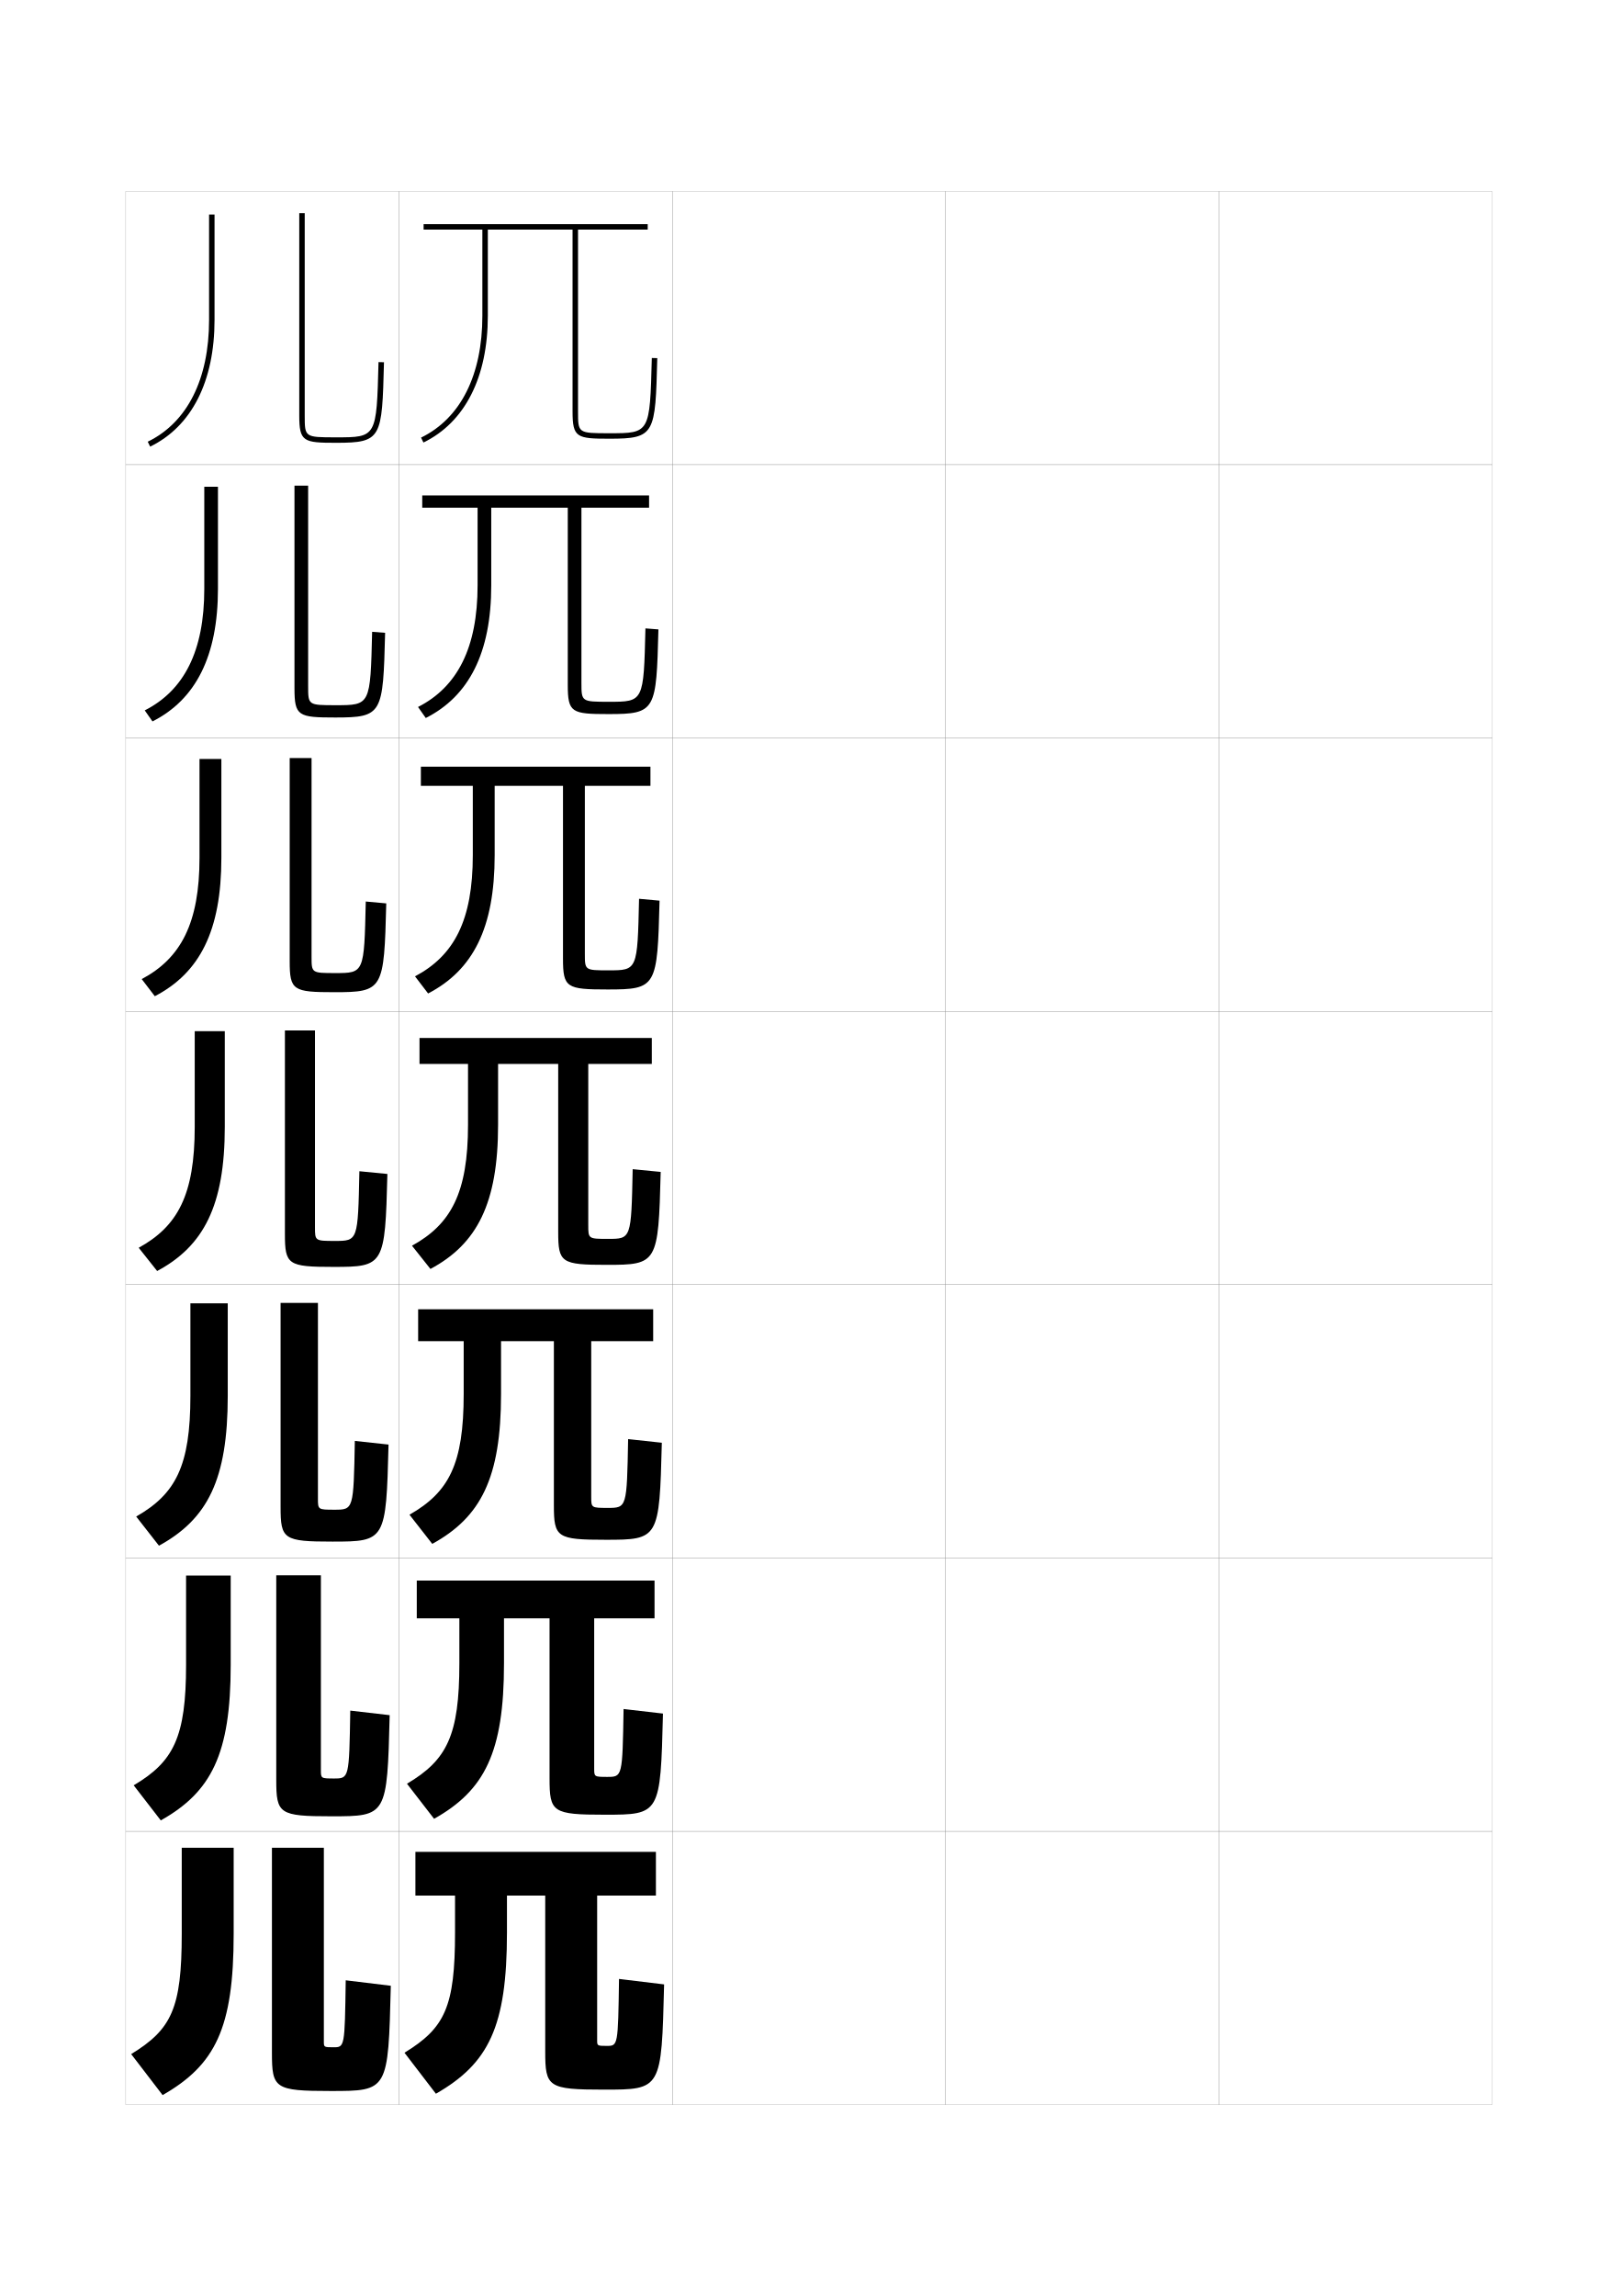
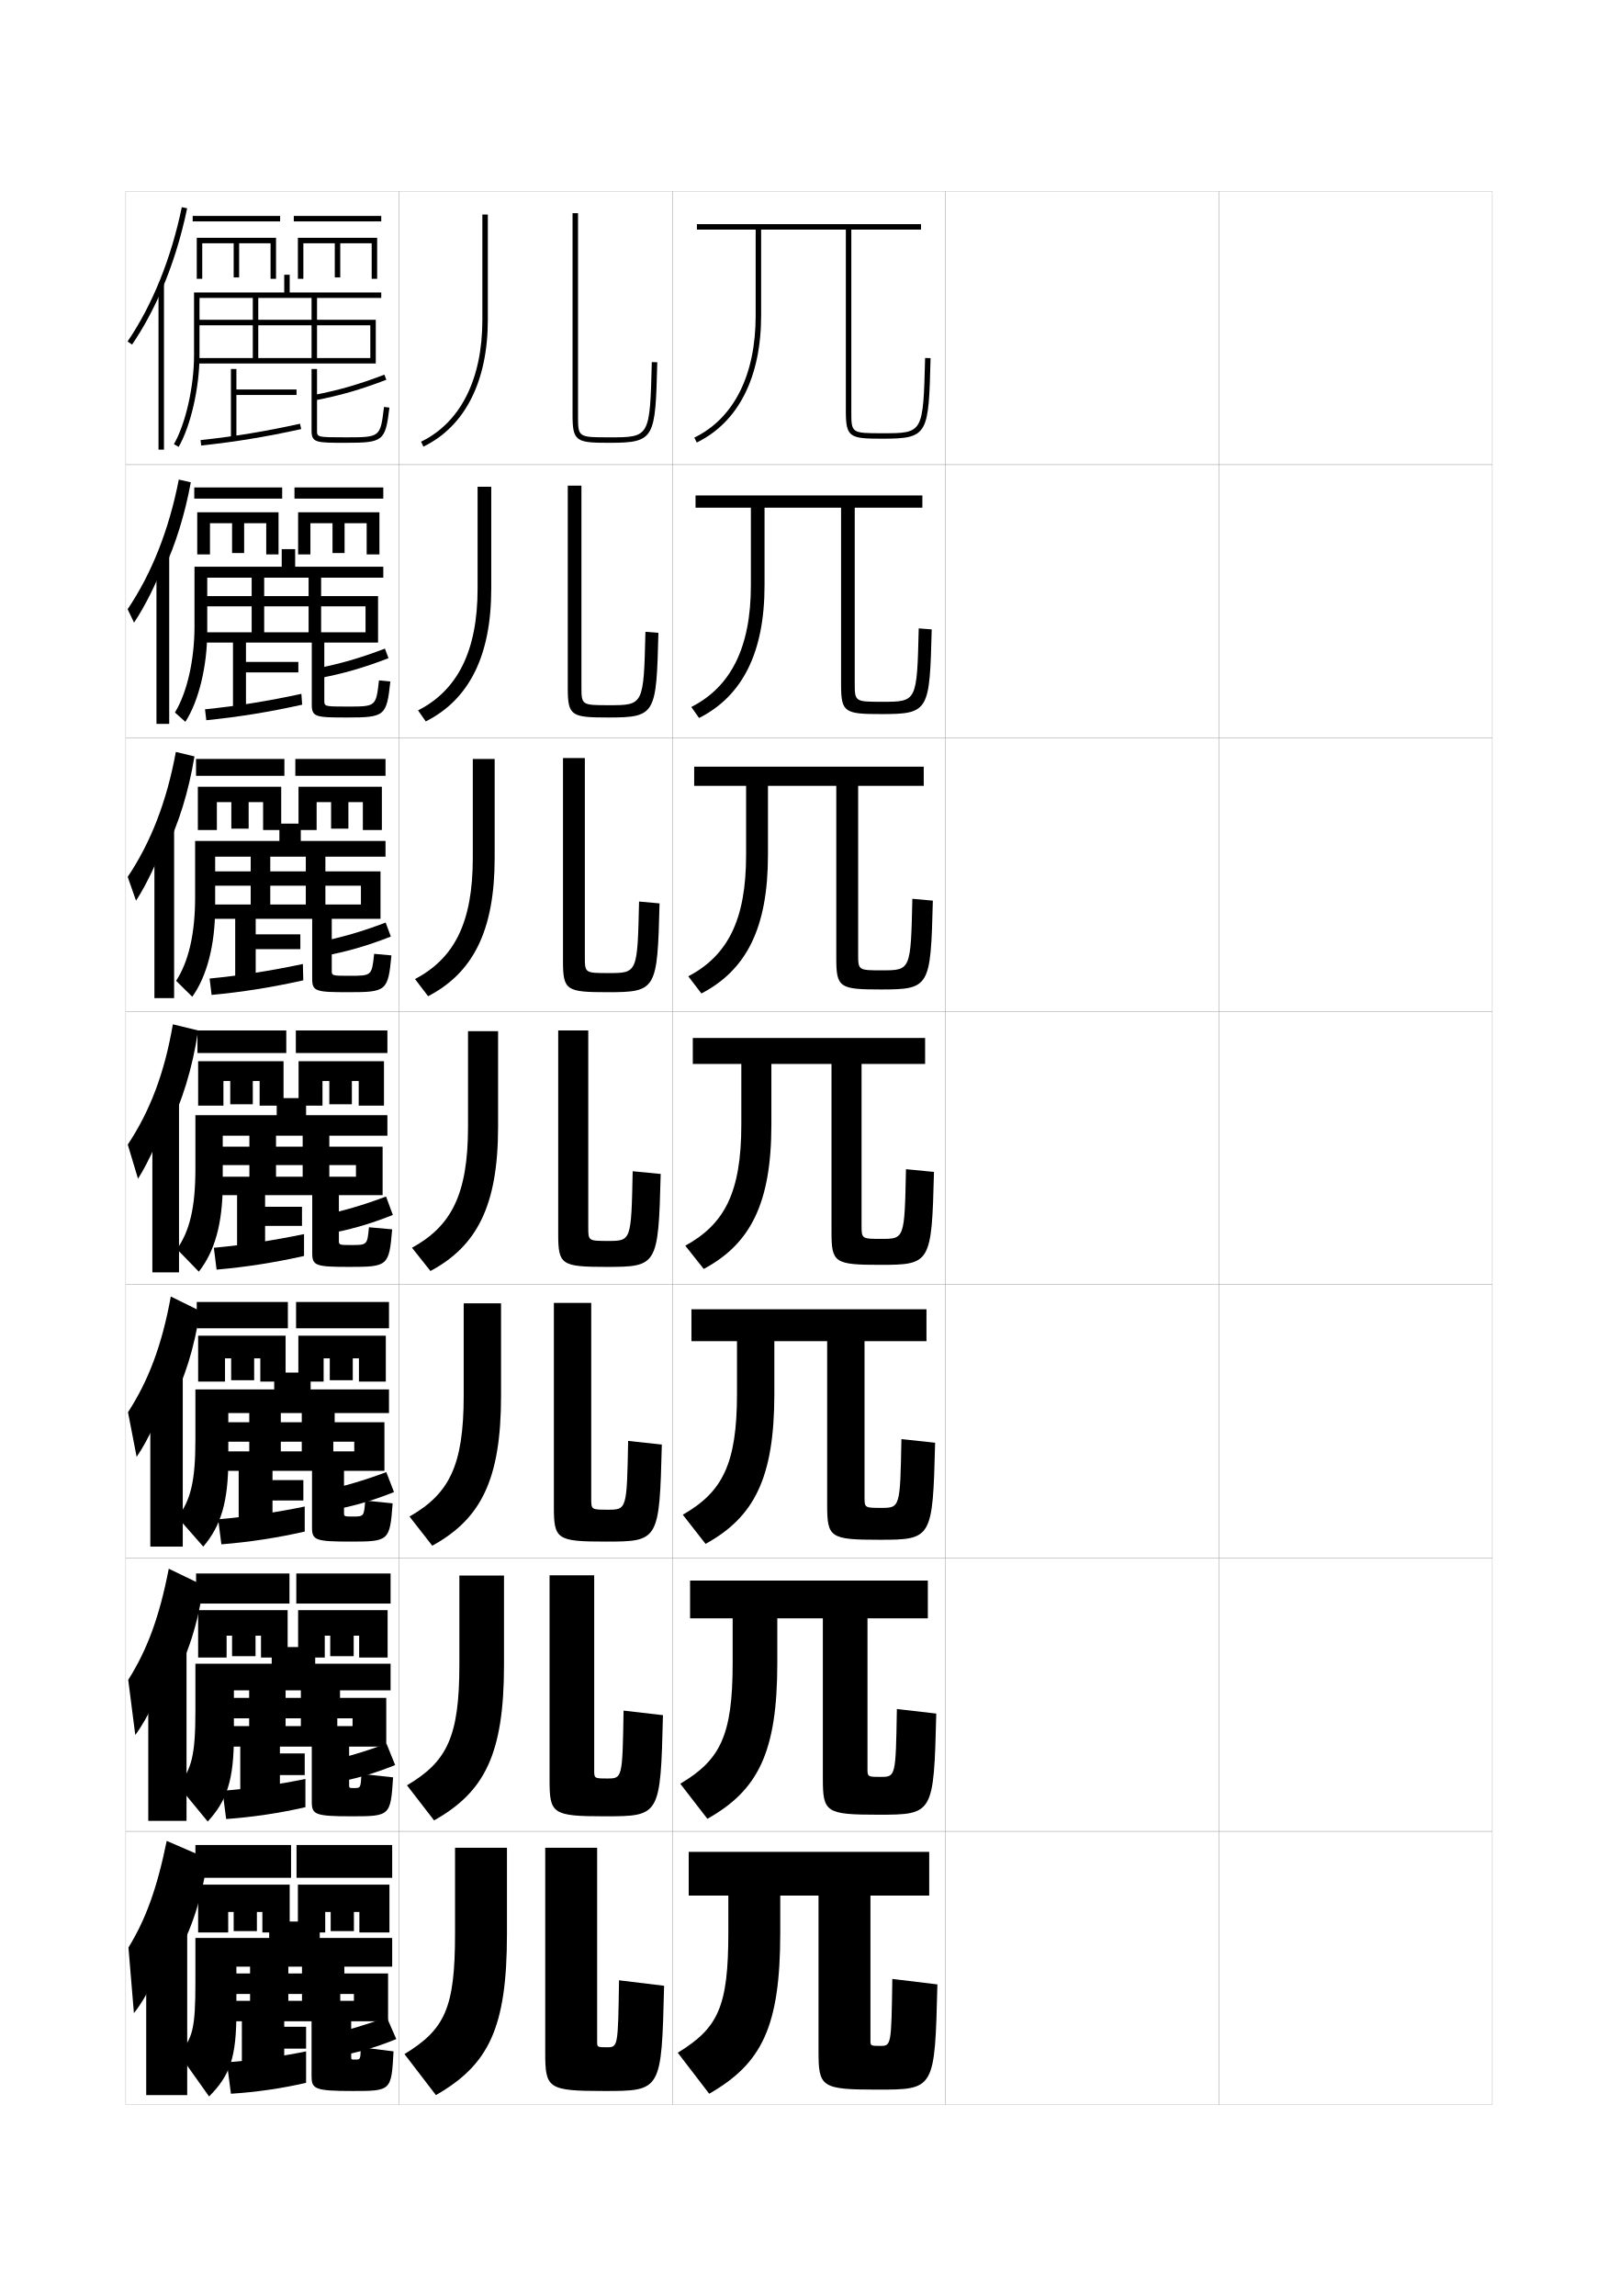
<svg xmlns="http://www.w3.org/2000/svg" version="1.1" id="glyphs" x="0px" y="0px" width="592px" height="840px" viewBox="0 0 592 840" enable-background="new 0 0 592 840" xml:space="preserve">
  <g>
    <rect x="46" y="70" fill="none" stroke="#999999" stroke-width="0.1" width="100" height="100" />
    <rect x="46" y="170" fill="none" stroke="#999999" stroke-width="0.1" width="100" height="100" />
    <rect x="46" y="270" fill="none" stroke="#999999" stroke-width="0.1" width="100" height="100" />
    <rect x="46" y="370" fill="none" stroke="#999999" stroke-width="0.1" width="100" height="100" />
    <rect x="46" y="470" fill="none" stroke="#999999" stroke-width="0.1" width="100" height="100" />
    <rect x="46" y="570" fill="none" stroke="#999999" stroke-width="0.1" width="100" height="100" />
    <rect x="46" y="670" fill="none" stroke="#999999" stroke-width="0.1" width="100" height="100" />
    <rect x="146" y="70" fill="none" stroke="#999999" stroke-width="0.1" width="100" height="100" />
    <rect x="146" y="170" fill="none" stroke="#999999" stroke-width="0.1" width="100" height="100" />
    <rect x="146" y="270" fill="none" stroke="#999999" stroke-width="0.1" width="100" height="100" />
    <rect x="146" y="370" fill="none" stroke="#999999" stroke-width="0.1" width="100" height="100" />
    <rect x="146" y="470" fill="none" stroke="#999999" stroke-width="0.1" width="100" height="100" />
    <rect x="146" y="570" fill="none" stroke="#999999" stroke-width="0.1" width="100" height="100" />
    <rect x="146" y="670" fill="none" stroke="#999999" stroke-width="0.1" width="100" height="100" />
    <rect x="246" y="70" fill="none" stroke="#999999" stroke-width="0.1" width="100" height="100" />
    <rect x="246" y="170" fill="none" stroke="#999999" stroke-width="0.1" width="100" height="100" />
    <rect x="246" y="270" fill="none" stroke="#999999" stroke-width="0.1" width="100" height="100" />
    <rect x="246" y="370" fill="none" stroke="#999999" stroke-width="0.1" width="100" height="100" />
    <rect x="246" y="470" fill="none" stroke="#999999" stroke-width="0.1" width="100" height="100" />
    <rect x="246" y="570" fill="none" stroke="#999999" stroke-width="0.1" width="100" height="100" />
    <rect x="246" y="670" fill="none" stroke="#999999" stroke-width="0.1" width="100" height="100" />
    <rect x="346" y="70" fill="none" stroke="#999999" stroke-width="0.1" width="100" height="100" />
    <rect x="346" y="170" fill="none" stroke="#999999" stroke-width="0.1" width="100" height="100" />
    <rect x="346" y="270" fill="none" stroke="#999999" stroke-width="0.1" width="100" height="100" />
    <rect x="346" y="370" fill="none" stroke="#999999" stroke-width="0.1" width="100" height="100" />
    <rect x="346" y="470" fill="none" stroke="#999999" stroke-width="0.1" width="100" height="100" />
    <rect x="346" y="570" fill="none" stroke="#999999" stroke-width="0.1" width="100" height="100" />
    <rect x="346" y="670" fill="none" stroke="#999999" stroke-width="0.1" width="100" height="100" />
    <rect x="446" y="70" fill="none" stroke="#999999" stroke-width="0.1" width="100" height="100" />
    <rect x="446" y="170" fill="none" stroke="#999999" stroke-width="0.1" width="100" height="100" />
    <rect x="446" y="270" fill="none" stroke="#999999" stroke-width="0.1" width="100" height="100" />
    <rect x="446" y="370" fill="none" stroke="#999999" stroke-width="0.1" width="100" height="100" />
    <rect x="446" y="470" fill="none" stroke="#999999" stroke-width="0.1" width="100" height="100" />
    <rect x="446" y="570" fill="none" stroke="#999999" stroke-width="0.1" width="100" height="100" />
    <rect x="446" y="670" fill="none" stroke="#999999" stroke-width="0.1" width="100" height="100" />
  </g>
  <g>
    <g>
-       <path d="M54.938,163.399l-0.875-1.799C68.531,154.561,76.5,138.721,76.5,117V78.5h2V117    C78.5,139.527,70.132,156.006,54.938,163.399z" />
-       <path d="M123,162c-11.971,0-13.5-0.37-13.5-10V78h2v74c0,8,0,8,11.5,8c14.789,0,14.789,0,15.5-27.525    l2,0.051C139.781,160.335,139.737,162,123,162z" />
+       <path d="M154.938,163.399l-0.875-1.799C168.531,154.561,176.5,138.721,176.5,117V78.5h2V117    C178.5,139.527,170.132,156.006,154.938,163.399z" />
+       <path d="M223,162c-11.971,0-13.5-0.37-13.5-10V78h2v74c0,8,0,8,11.5,8c14.789,0,14.789,0,15.5-27.525    l2,0.051C239.781,160.335,239.737,162,223,162z" />
    </g>
    <g>
-       <path d="M74.75,178.083h5v37.333c0,24.627-8.158,40.552-23.958,48.516l-2.833-4.033    C67.357,252.591,74.75,238.205,74.75,215.417V178.083z" />
-       <path d="M122.667,262.5C109.14,262.5,107.75,261.992,107.75,251.833v-74.167h5v73.333    C112.75,257.988,112.76,258,122.833,258c12.679,0,12.687-0.007,13.333-26.851    l4.75,0.367C140.156,261.228,140,262.5,122.667,262.5z" />
+       <path d="M174.75,178.083h5v37.333c0,24.627-8.158,40.552-23.958,48.516l-2.833-4.033    C167.357,252.591,174.75,238.205,174.75,215.417V178.083z" />
+       <path d="M222.667,262.5C209.14,262.5,207.75,261.992,207.75,251.833v-74.167h5v73.333    C212.75,257.988,212.76,258,222.833,258c12.679,0,12.687-0.007,13.333-26.851    l4.75,0.367C240.156,261.228,240,262.5,222.667,262.5z" />
    </g>
    <g>
-       <path d="M73,277.667h8v36.166c0,26.728-7.946,42.098-24.354,50.634l-4.792-6.267    C66.184,350.623,73,337.689,73,313.833V277.667z" />
-       <path d="M122.333,363C107.25,363,106,362.355,106,351.667v-74.334h8V350    c0,5.977,0.021,6,8.667,6c10.569,0,10.584-0.014,11.167-26.175l7.5,0.683    C140.531,362.121,140.263,363,122.333,363z" />
+       <path d="M173,277.667h8v36.166c0,26.728-7.946,42.098-24.354,50.634l-4.792-6.267    C166.184,350.623,173,337.689,173,313.833V277.667z" />
+       <path d="M222.333,363C207.25,363,206,362.355,206,351.667v-74.334h8V350    c0,5.977,0.021,6,8.667,6c10.569,0,10.584-0.014,11.167-26.175l7.5,0.683    C240.531,362.121,240.263,363,222.333,363z" />
    </g>
    <g>
-       <path d="M71.25,377.25h11v35c0,28.827-7.735,43.644-24.75,52.75l-6.75-8.5    c14.26-7.846,20.5-19.326,20.5-44.25V377.25z" />
-       <path d="M122,463.5c-16.639,0-17.75-0.781-17.75-12V377h11v72c0,4.966,0.031,5,7.25,5    c8.458,0,8.481-0.021,9-25.5l10.25,1C140.906,463.015,140.525,463.5,122,463.5z" />
+       <path d="M171.25,377.25h11v35c0,28.827-7.735,43.644-24.75,52.75l-6.75-8.5    c14.26-7.846,20.5-19.326,20.5-44.25V377.25z" />
+       <path d="M222,463.5c-16.639,0-17.75-0.781-17.75-12V377h11v72c0,4.966,0.031,5,7.25,5    c8.458,0,8.481-0.021,9-25.5l10.25,1C240.906,463.015,240.525,463.5,222,463.5z" />
    </g>
    <g>
-       <path d="M69.667,476.833h13.667v33.833c0,30.744-7.408,45.082-25.167,54.834    l-8.333-10.667c14.429-8.246,19.833-18.46,19.833-44.167V476.833z" />
-       <path d="M121.667,564c-17.937,0-19-0.837-19-12.667v-74.667h13.667v71.667    c0,3.954,0.043,4,6,4c7.013,0,7.038-0.021,7.5-25.167L142.167,528.5    C141.288,563.67,141.025,564,121.667,564z" />
+       <path d="M169.667,476.833h13.667v33.833c0,30.744-7.408,45.082-25.167,54.834    l-8.333-10.667c14.429-8.246,19.833-18.46,19.833-44.167V476.833z" />
+       <path d="M221.667,564c-17.937,0-19-0.837-19-12.667v-74.667h13.667v71.667    c0,3.954,0.043,4,6,4c7.013,0,7.038-0.021,7.5-25.167L242.167,528.5    C241.288,563.67,241.025,564,221.667,564z" />
    </g>
    <g>
-       <path d="M68.083,576.417h16.333v32.666c0,32.661-7.08,46.521-25.584,56.917    l-9.916-12.833c14.598-8.646,19.167-17.594,19.167-44.084V576.417z" />
-       <path d="M121.333,664.5c-19.234,0-20.25-0.893-20.25-13.333v-74.834h16.333v71.334    c0,2.943,0.055,2.999,4.75,2.999c5.567,0,5.595-0.02,6-24.832L142.583,627.5    C141.67,664.326,141.526,664.5,121.333,664.5z" />
+       <path d="M168.083,576.417h16.333v32.666c0,32.661-7.08,46.521-25.584,56.917    l-9.916-12.833c14.598-8.646,19.167-17.594,19.167-44.084V576.417z" />
+       <path d="M221.333,664.5c-19.234,0-20.25-0.893-20.25-13.333v-74.834h16.333v71.334    c0,2.943,0.055,2.999,4.75,2.999c5.567,0,5.595-0.02,6-24.832L242.583,627.5    C241.67,664.326,241.526,664.5,221.333,664.5z" />
    </g>
    <g>
-       <path d="M66.5,676v31.5c0,27.272-3.732,34.954-18.5,44l11.5,15c19.248-11.041,26-24.423,26-59V676H66.5z" />
-       <path d="M122,749c4.122,0,4.151-0.02,4.5-24.5l16.5,2c-0.948,38.481-0.974,38.5-22,38.5    c-20.532,0-21.5-0.948-21.5-14v-75h19v71C118.5,748.933,118.567,749,122,749z" />
+       <path d="M166.5,676v31.5c0,27.272-3.732,34.954-18.5,44l11.5,15c19.248-11.041,26-24.423,26-59V676H166.5    z" />
+       <path d="M222,749c4.122,0,4.151-0.02,4.5-24.5l16.5,2c-0.948,38.481-0.974,38.5-22,38.5    c-20.532,0-21.5-0.948-21.5-14v-75h19v71C218.5,748.933,218.567,749,222,749z" />
    </g>
  </g>
  <g>
-     <path d="M238.5,130.975C237.789,158.5,237.789,158.5,223,158.5c-11.5,0-11.5,0-11.5-8V84H237v-2h-82v2h21.5v31.5   c0,21.721-7.969,37.561-22.438,44.601l0.875,1.799C170.132,154.506,178.5,138.027,178.5,115.5V84   h31v66.5c0,9.63,1.529,10,13.5,10c16.737,0,16.781-1.665,17.5-29.475L238.5,130.975z" />
-     <path d="M236.167,229.899C235.52,256.743,235.512,256.75,222.833,256.75   c-10.073,0-10.083-0.012-10.083-7V185.75h24.75v-4.5h-83v4.5h20.25v28.417   c0,22.789-7.393,37.175-21.792,44.483l2.833,4.033   C171.593,254.718,179.75,238.794,179.75,214.167V185.75h28v64.833   c0,10.159,1.39,10.667,14.917,10.667c17.333,0,17.49-1.272,18.25-30.983   L236.167,229.899z" />
-     <path d="M233.833,328.825C233.251,354.986,233.235,355,222.667,355   C214.021,355,214,354.977,214,349v-61.5h24v-7h-84v7h19v25.333   c0,23.856-6.816,36.79-21.146,44.367l4.791,6.267   C173.054,354.931,181,339.561,181,312.833V287.5h25v63.167C206,361.355,207.251,362,222.333,362   c17.93,0,18.198-0.879,19-32.492L233.833,328.825z" />
-     <path d="M231.5,427.75c-0.519,25.479-0.541,25.5-9,25.5c-7.219,0-7.25-0.034-7.25-5v-59h23.25v-9.5h-85v9.5   h17.75v22.25c0,24.924-6.24,36.404-20.5,44.25l6.75,8.5c17.015-9.106,24.75-23.923,24.75-52.75v-22.25h22   v61.5c0,11.219,1.111,12,17.75,12c18.525,0,18.906-0.485,19.75-34L231.5,427.75z" />
-     <path d="M229.833,526.5c-0.462,25.146-0.486,25.166-7.5,25.166c-5.957,0-6-0.045-6-4v-57H239V479   h-86v11.666h16.666V510c0,25.707-5.404,35.92-19.833,44.166l8.333,10.667   C175.926,555.082,183.333,540.744,183.333,510v-19.334h19.333v60   c0,11.83,1.064,12.667,19,12.667c19.359,0,19.621-0.329,20.5-35.5L229.833,526.5z" />
-     <path d="M228.167,625.25c-0.405,24.813-0.433,24.834-6,24.834   c-4.695,0-4.75-0.057-4.75-3.001v-55H239.5V578.25h-87v13.833h15.583V608.5   c0,26.489-4.568,35.438-19.167,44.083l9.917,12.834   c18.503-10.396,25.583-24.257,25.583-56.917v-16.417h16.667v58.5   c0,12.44,1.016,13.334,20.25,13.334c20.193,0,20.336-0.175,21.25-37L228.167,625.25z" />
-     <path d="M226.5,724c-0.349,24.48-0.378,24.5-4.5,24.5c-3.433,0-3.5-0.067-3.5-2v-53H240v-16h-88v16h14.5V707   c0,27.272-3.732,34.954-18.5,44l11.5,15c19.248-11.041,26-24.423,26-59v-13.5h14v57   c0,13.052,0.968,14,21.5,14c21.026,0,21.052-0.019,22-38.5L226.5,724z" />
+     <path d="M338.5,130.975C337.789,158.5,337.789,158.5,323,158.5c-11.5,0-11.5,0-11.5-8V84H337v-2h-82v2h21.5v31.5   c0,21.721-7.969,37.561-22.438,44.601l0.875,1.799C270.132,154.506,278.5,138.027,278.5,115.5V84   h31v66.5c0,9.63,1.529,10,13.5,10c16.737,0,16.781-1.665,17.5-29.475L338.5,130.975z" />
+     <path d="M336.166,229.899C335.52,256.743,335.512,256.75,322.833,256.75   c-10.073,0-10.083-0.012-10.083-7V185.75h24.75v-4.5h-83v4.5h20.25v28.417   c0,22.789-7.393,37.175-21.792,44.483l2.833,4.033   C271.593,254.718,279.75,238.794,279.75,214.167V185.75h28v64.833   c0,10.159,1.39,10.667,14.916,10.667c17.334,0,17.49-1.272,18.25-30.983   L336.166,229.899z" />
+     <path d="M333.834,328.825C333.251,354.986,333.235,355,322.667,355   C314.021,355,314,354.977,314,349v-61.5h24v-7h-84v7h19v25.333   c0,23.856-6.816,36.79-21.146,44.367l4.791,6.267   C273.054,354.931,281,339.561,281,312.833V287.5h25v63.167C306,361.355,307.251,362,322.333,362   c17.93,0,18.198-0.879,19-32.492L333.834,328.825z" />
+     <path d="M331.5,427.75c-0.519,25.479-0.541,25.5-9,25.5c-7.219,0-7.25-0.034-7.25-5v-59h23.25v-9.5h-85v9.5   h17.75v22.25c0,24.924-6.24,36.404-20.5,44.25l6.75,8.5c17.015-9.106,24.75-23.923,24.75-52.75v-22.25h22   v61.5c0,11.219,1.111,12,17.75,12c18.525,0,18.906-0.485,19.75-34L331.5,427.75z" />
+     <path d="M329.833,526.5c-0.462,25.146-0.486,25.166-7.5,25.166c-5.956,0-6-0.045-6-4v-57H339V479   h-86v11.666h16.666V510c0,25.707-5.404,35.92-19.833,44.166l8.333,10.667   C275.926,555.082,283.333,540.744,283.333,510v-19.334h19.333v60   c0,11.83,1.064,12.667,19,12.667c19.359,0,19.621-0.329,20.5-35.5L329.833,526.5z" />
+     <path d="M328.167,625.25c-0.405,24.813-0.433,24.834-6,24.834   c-4.695,0-4.751-0.057-4.751-3.001v-55H339.5V578.25h-87v13.833h15.583V608.5   c0,26.489-4.568,35.438-19.167,44.083l9.917,12.834   c18.503-10.396,25.583-24.257,25.583-56.917v-16.417h16.667v58.5   c0,12.44,1.016,13.334,20.251,13.334c20.192,0,20.336-0.175,21.249-37L328.167,625.25z" />
+     <path d="M326.5,724c-0.349,24.48-0.378,24.5-4.5,24.5c-3.433,0-3.5-0.067-3.5-2v-53H340v-16h-88v16h14.5V707   c0,27.272-3.732,34.954-18.5,44l11.5,15c19.248-11.041,26-24.423,26-59v-13.5h14v57   c0,13.052,0.968,14,21.5,14c21.026,0,21.052-0.019,22-38.5L326.5,724z" />
+   </g>
+   <g>
+     <path d="M59,106.482c4.035-9.288,7.242-19.493,9.479-30.279l-1.958-0.406   c-3.898,18.795-10.763,35.787-19.848,49.141l1.654,1.125   C52.332,120.177,55.908,113.598,59,106.482L59,106.482z" />
+     <rect x="58" y="104" width="2" height="60.5" />
+   </g>
+   <g>
+     <g>
+       <path d="M59.827,208.673c4.408-9.482,7.808-20.385,9.992-32.205l-4.389-1.021    c-3.608,18.449-9.964,34.447-18.732,47.427l2.353,4.917    c4.002-6,8.044-14.114,10.879-21.651L59.827,208.673z" />
+       <rect x="57.25" y="203.583" width="4.667" height="61.25" />
+     </g>
+     <g>
+       <path d="M60.655,310.864c4.781-9.675,8.374-21.278,10.504-34.129l-6.819-1.636    c-3.317,18.103-9.166,33.106-17.616,45.714l3.051,8.708    c4-6.114,8.508-15.762,11.086-23.722L60.655,310.864z" />
+       <rect x="56.5" y="303.167" width="7.208" height="62" />
+     </g>
+     <g>
+       <path d="M61.482,413.055C66.637,403.186,70.422,390.885,72.5,377l-9.25-2.25    c-3.027,17.756-8.367,31.766-16.5,44l3.75,12.5c3.998-6.229,8.972-17.411,11.293-25.793    L61.482,413.055z" />
+       <rect x="55.75" y="402.75" width="9.75" height="62.75" />
+     </g>
+   </g>
+   <g>
+     <path d="M62.488,513.87c4.971-9.036,8.669-20.738,10.678-34.274L62.5,474.334   c-3.231,17.771-8.174,30.801-15.667,42.333L50,533   c4.169-5.965,9.821-18.076,12.028-26.361L62.488,513.87z" />
+     <rect x="55" y="502" width="11.875" height="63.834" />
+   </g>
+   <g>
+     <path d="M63.494,614.686c5.093-8.762,8.936-20.589,10.999-34.615L61.75,573.917   c-3.435,17.788-7.981,29.837-14.833,40.667L49.5,634.75   c4.339-5.702,10.671-18.74,12.764-26.931L63.494,614.686z" />
+     <rect x="54.25" y="601.25" width="14" height="64.917" />
+   </g>
+   <g>
+     <path d="M64.5,715.5c5.299-8.612,9.348-20.753,11.5-35.5l-15-6.5   c-3.639,17.804-7.788,28.874-14,39l2,24c4.51-5.438,11.521-19.405,13.5-27.5L64.5,715.5z" />
+     <rect x="53.5" y="700.5" width="15" height="66" />
+   </g>
+   <g>
+     <rect x="70.5" y="79" width="32" height="2" />
+     <polygon points="85.5,101.5 87.5,101.5 87.5,89 99,89 99,102 101,102 101,87 72,87 72,102 74,102 74,89 85.5,89  " />
+     <rect x="107.5" y="79" width="32" height="2" />
+     <polygon points="109,87 109,102 111,102 111,89 122.5,89 122.5,101.5 124.5,101.5 124.5,89 136,89 136,102 138,102 138,87  " />
+     <path d="M114,109v8H94.5v-8h-2v8H72v2h20.5v12h2v-12H114v12h2v-12h19.5v12H72v2h65.5v-16H116v-8h23.5v-2H106v-6.5h-2v6.5H71v23   c0,11.452-3.098,25.12-7.365,32.499l1.73,1.002C69.789,155.853,73,141.764,73,130v-21   H114z" />
+     <rect x="84.5" y="135" width="2" height="25.5" />
+     <rect x="85.5" y="142.5" width="23" height="2" />
+     <path d="M73.605,162.994l-0.211-1.988c12.357-1.313,23.581-3.158,36.391-5.982   l0.43,1.953C97.331,159.817,86.04,161.673,73.605,162.994z" />
+     <path d="M115.187,146.482l-0.373-1.965c8.972-1.704,16.696-3.932,25.827-7.451   l0.719,1.867C132.11,142.497,124.283,144.755,115.187,146.482z" />
+     <path d="M126.5,162c-10.835,0-12.5,0-12.5-4.5V135h2v22.5c0,2.453,0,2.5,10.5,2.5   c12.669,0,12.669,0,14.007-11.119l1.986,0.238C141.016,161.398,140.269,162,126.5,162z" />
+   </g>
+   <g>
+     <g>
+       <rect x="71.083" y="178.333" width="32.167" height="4.083" />
+       <polygon points="84.917,202.333 89.333,202.333 89.333,191.416 97.417,191.416     97.417,202.833 101.917,202.833 101.917,187.417 72.167,187.417 72.167,202.833     76.832,202.833 76.832,191.416 84.917,191.416   " />
+       <rect x="107.75" y="178.333" width="32.5" height="4.083" />
+       <polygon points="113.582,191.416 121.667,191.416 121.667,202.333 126.083,202.333     126.083,191.416 134.167,191.416 134.167,202.833 138.833,202.833 138.833,187.417     109.083,187.417 109.083,202.833 113.582,202.833   " />
+       <path d="M112.917,211.333H75.833V231c0,12.776-3.145,25.551-8.007,33.084l-3.82-3.418    c4.392-7.15,7.16-19.069,7.16-31.5v-21.833h31.917v-6.417h4.917v6.417H140.25    v4H117.5v6.75h20.833v17H73.25v-3.75h60.5v-9.5H117.5v9.5h-4.583v-9.5h-16.25v9.5h-4.583    v-9.5H73.25v-3.75h18.833v-6.75h4.583v6.75h16.25V211.333z" />
+       <rect x="85.25" y="234.583" width="4.75" height="25.75" />
+       <rect x="88.667" y="242.167" width="20.5" height="3.833" />
+       <path d="M75.487,263.496l-0.474-3.993c11.822-1.2,23.117-3.022,35.26-5.655    l0.287,3.969C98.368,260.519,87.373,262.3,75.487,263.496z" />
+       <path d="M116.512,248.163l-0.859-3.577c8.773-1.708,16.26-3.875,25.19-7.292    l1.313,3.495C133.141,244.294,125.441,246.508,116.512,248.163z" />
+       <path d="M127,262.5c-11.364,0-12.917-0.133-12.917-4.667v-23.25h4.583V256.25    c0,2.208,0.003,2.25,8.5,2.25c10.402,0,10.414-0.009,11.504-9.58l4.158,0.409    C141.465,261.971,140.833,262.5,127,262.5z" />
+     </g>
+     <g>
+       <rect x="71.729" y="277.667" width="32.333" height="6.167" />
+       <polygon points="84.646,303.167 90.979,303.167 90.979,293.458 96.271,293.458     96.271,303.667 102.896,303.667 102.896,287.833 72.396,287.833 72.396,303.667     79.354,303.667 79.354,293.458 84.646,293.458   " />
+       <rect x="108.062" y="277.667" width="33" height="6.167" />
+       <polygon points="115.854,293.458 121.146,293.458 121.146,303.167 127.479,303.167     127.479,293.458 132.771,293.458 132.771,303.667 139.729,303.667 139.729,287.833     109.229,287.833 109.229,303.667 115.854,303.667   " />
+       <path d="M111.896,313.417H78.729V332c0,13.79-3.078,25.251-8.379,32.667l-5.91-5.834    c4.518-6.921,6.955-17.091,6.955-30.5v-20.667h30.834v-6.333H110.062v6.333h31v5.75    h-22v5.375h20.167v17.375H74.562v-5.25h57.5v-6.875h-13v6.875h-7.167v-6.875h-13v6.875h-7.166v-6.875    H74.562v-5.25h17.167v-5.375h7.166v5.375h13V313.417z" />
+       <rect x="86.062" y="335.417" width="7.5" height="24.75" />
+       <rect x="91.896" y="341.833" width="18" height="5.417" />
+       <path d="M77.431,363.998l-0.736-5.996c11.285-1.087,22.651-2.886,34.13-5.328    l0.144,5.984C99.469,361.221,88.77,362.927,77.431,363.998z" />
+       <path d="M117.9,349.844l-1.346-5.188c8.575-1.713,15.823-3.82,24.555-7.134    l1.906,5.123C134.233,346.091,126.662,348.261,117.9,349.844z" />
+       <path d="M127.562,363c-11.893,0-13.333-0.265-13.333-4.833v-22.75h7.166V355    c0,1.963,0.008,2,6.5,2c8.136,0,8.159-0.019,9.003-8.04l6.328,0.58    C141.978,362.545,141.462,363,127.562,363z" />
+     </g>
+     <g>
+       <rect x="72.25" y="377" width="32.5" height="8.25" />
+       <polygon points="84.25,404 92.5,404 92.5,395.5 95,395.5 95,404.5 103.75,404.5 103.75,388.25 72.5,388.25 72.5,404.5     81.75,404.5 81.75,395.5 84.25,395.5   " />
+       <rect x="108.25" y="377" width="33.5" height="8.25" />
+       <polygon points="118,395.5 120.5,395.5 120.5,404 128.75,404 128.75,395.5 131.25,395.5 131.25,404.5 140.5,404.5 140.5,388.25     109.25,388.25 109.25,404.5 118,404.5   " />
+       <path d="M110.75,415.5H81.5V433c0,14.804-3.012,24.95-8.75,32.25l-8-8.25    c4.643-6.692,6.75-15.113,6.75-29.5V408h29.75v-6.25H112V408h29.75v7.5H120.5v4H140v17.75H75.75v-6.75h54.5v-4.25    h-9.75v4.25h-9.75v-4.25H101v4.25h-9.75v-4.25h-15.5v-6.75h15.5v-4H101v4h9.75V415.5z" />
+       <rect x="86.75" y="436.25" width="10.25" height="23.75" />
+       <rect x="95" y="441.5" width="15.5" height="7" />
+       <path d="M79.25,464.5l-1-8c10.75-0.974,22.188-2.749,33-5v8C100.443,461.923,90.041,463.554,79.25,464.5    z" />
+       <path d="M119.164,451.524l-1.832-6.799C125.709,443.008,132.719,440.962,141.25,437.75l2.5,6.75    C135.201,447.889,127.758,450.015,119.164,451.524z" />
+       <path d="M128,463.5c-12.422,0-13.75-0.397-13.75-5v-22.25H124v17.5c0,1.719,0.011,1.75,4.5,1.75    c5.869,0,5.904-0.027,6.5-6.5l8.5,0.75C142.365,463.118,141.965,463.5,128,463.5z" />
+     </g>
+   </g>
+   <g>
+     <rect x="72" y="476.334" width="33.333" height="9.625" />
+     <polygon points="84.583,504.959 93,504.959 93,496.958 95.25,496.958 95.25,505.458 104.5,505.458    104.5,488.666 72.5,488.666 72.5,505.458 82.333,505.458 82.333,496.958 84.583,496.958  " />
+     <rect x="108.333" y="476.334" width="34" height="9.625" />
+     <polygon points="118.417,496.958 120.667,496.958 120.667,504.959 129.083,504.959    129.083,496.958 131.333,496.958 131.333,505.458 141.167,505.458 141.167,488.666    109.167,488.666 109.167,505.458 118.417,505.458  " />
+     <path d="M83.542,516.959V534c0,15.477-2.783,24.387-9.167,31.833L65,555.167   c4.769-6.464,6.5-13.136,6.5-28.501v-18.332h28.833v-6.168h13.333v6.168h28.667v8.625   h-19.875v3.374h18.208V538.125H76.833V531H129.625v-3.542h-7.667V531h-11.542v-3.542H102.75V531   H91.208v-3.542H76.833v-7.125h14.375v-3.374H102.75v3.374h7.667v-3.374H83.542z" />
+     <rect x="87.333" y="536.666" width="12.375" height="23.167" />
+     <rect x="97.375" y="541.5" width="13.625" height="7.459" />
+     <path d="M81,565l-1.167-9.166c10.213-0.861,21.53-2.557,31.667-4.668v9.168   C101.388,562.629,91.243,564.178,81,565z" />
+     <path d="M141.336,538.584l2.831,7.291c-8.315,3.33-15.63,5.412-24.057,6.85   l-2.055-7.324C126.233,543.678,133.005,541.693,141.336,538.584z" />
+     <path d="M128.333,564c-12.951,0-14.167-0.529-14.167-5.167v-22.167H125.875v16.668   c0,1.473,0.013,1.499,3.125,1.499c4.167,0,4.195-0.022,4.625-5.833l10.042,1   C142.646,563.731,142.364,564,128.333,564z" />
+   </g>
+   <g>
+     <rect x="71.75" y="575.667" width="34.167" height="11" />
+     <polygon points="84.916,605.917 93.5,605.917 93.5,598.416 95.5,598.416 95.5,606.416 105.25,606.416    105.25,589.083 72.5,589.083 72.5,606.416 82.917,606.416 82.917,598.416 84.916,598.416  " />
+     <rect x="108.417" y="575.667" width="34.5" height="11" />
+     <polygon points="118.834,598.416 120.833,598.416 120.833,605.917 129.417,605.917    129.417,598.416 131.417,598.416 131.417,606.416 141.833,606.416 141.833,589.083    109.083,589.083 109.083,606.416 118.834,606.416  " />
+     <path d="M85.583,618.417V635c0,16.15-2.554,23.822-9.583,31.416l-10.75-13.082   c4.894-6.234,6.25-11.157,6.25-27.501v-17.166h27.917v-6.084h15.917v6.084h27.583v9.75   h-18.5v2.749h16.916V639H77.917v-7.5H129v-2.834h-5.583V631.5h-13.334v-2.834H104.5V631.5   H91.167v-2.834H77.917v-7.5h13.25v-2.749H104.5v2.749h5.583v-2.749H85.583z" />
+     <rect x="87.917" y="637.083" width="14.5" height="22.583" />
+     <rect x="99.75" y="641.5" width="11.75" height="7.917" />
+     <path d="M82.75,665.5l-1.333-10.333c9.677-0.747,20.872-2.364,30.333-4.334v10.334   C102.333,663.336,92.445,664.803,82.75,665.5z" />
+     <path d="M141.422,637.917L144.583,645.75c-8.082,3.271-15.269,5.311-23.528,6.675   l-2.277-7.85C126.757,642.848,133.291,640.924,141.422,637.917z" />
+     <path d="M128.667,664.5c-13.479,0-14.584-0.662-14.584-5.334v-22.083H127.75v15.834   c0,1.228,0.016,1.249,1.75,1.249c2.464,0,2.486-0.018,2.75-5.166l11.583,1.25   C142.925,664.345,142.763,664.5,128.667,664.5z" />
+   </g>
+   <g>
+     <rect x="71.5" y="675" width="35" height="12" />
+     <polygon points="83.5,699.5 85.5,699.5 85.5,706.5 94,706.5 94,699.5 96,699.5 96,707 106,707 106,689.5 72.5,689.5 72.5,707    83.5,707  " />
+     <rect x="108.5" y="675" width="35" height="12" />
+     <polygon points="119,699.5 121,699.5 121,706.5 129.5,706.5 129.5,699.5 131.5,699.5 131.5,707 142.5,707 142.5,689.5 109,689.5    109,707 119,707  " />
+     <path d="M86.5,719.5V736c0,16.823-2.325,23.258-10,31l-11-15.5c5.02-6.005,6-9.179,6-26.5v-16h27v-6H117   v6h26.5v10.5H126v2.5h16v17.5H79V732h50.5v-2.5h-5v2.5h-14v-2.5h-5v2.5h-14v-2.5H79V722h12.5v-2.5h14v2.5h5v-2.5H86.5z" />
+     <rect x="88.5" y="737.5" width="15.5" height="22" />
+     <rect x="101" y="741.5" width="11" height="8" />
+     <path d="M84.5,766L83,754.5c9.141-0.633,20.215-2.172,29-4V762   C103.278,764.043,93.647,765.428,84.5,766z" />
+     <path d="M141.508,738L145,746c-7.85,3.213-14.908,5.208-23,6.5l-2.5-8   C127.28,742.769,133.577,740.904,141.508,738z" />
+     <path d="M130,753.5c1.887,0,1.902-0.016,2-4.5l12,1.5c-0.795,14.458-0.839,14.5-15,14.5   c-14.008,0-15-0.795-15-5.5v-22h14.5v15C128.5,753.484,128.519,753.5,130,753.5z" />
  </g>
</svg>
